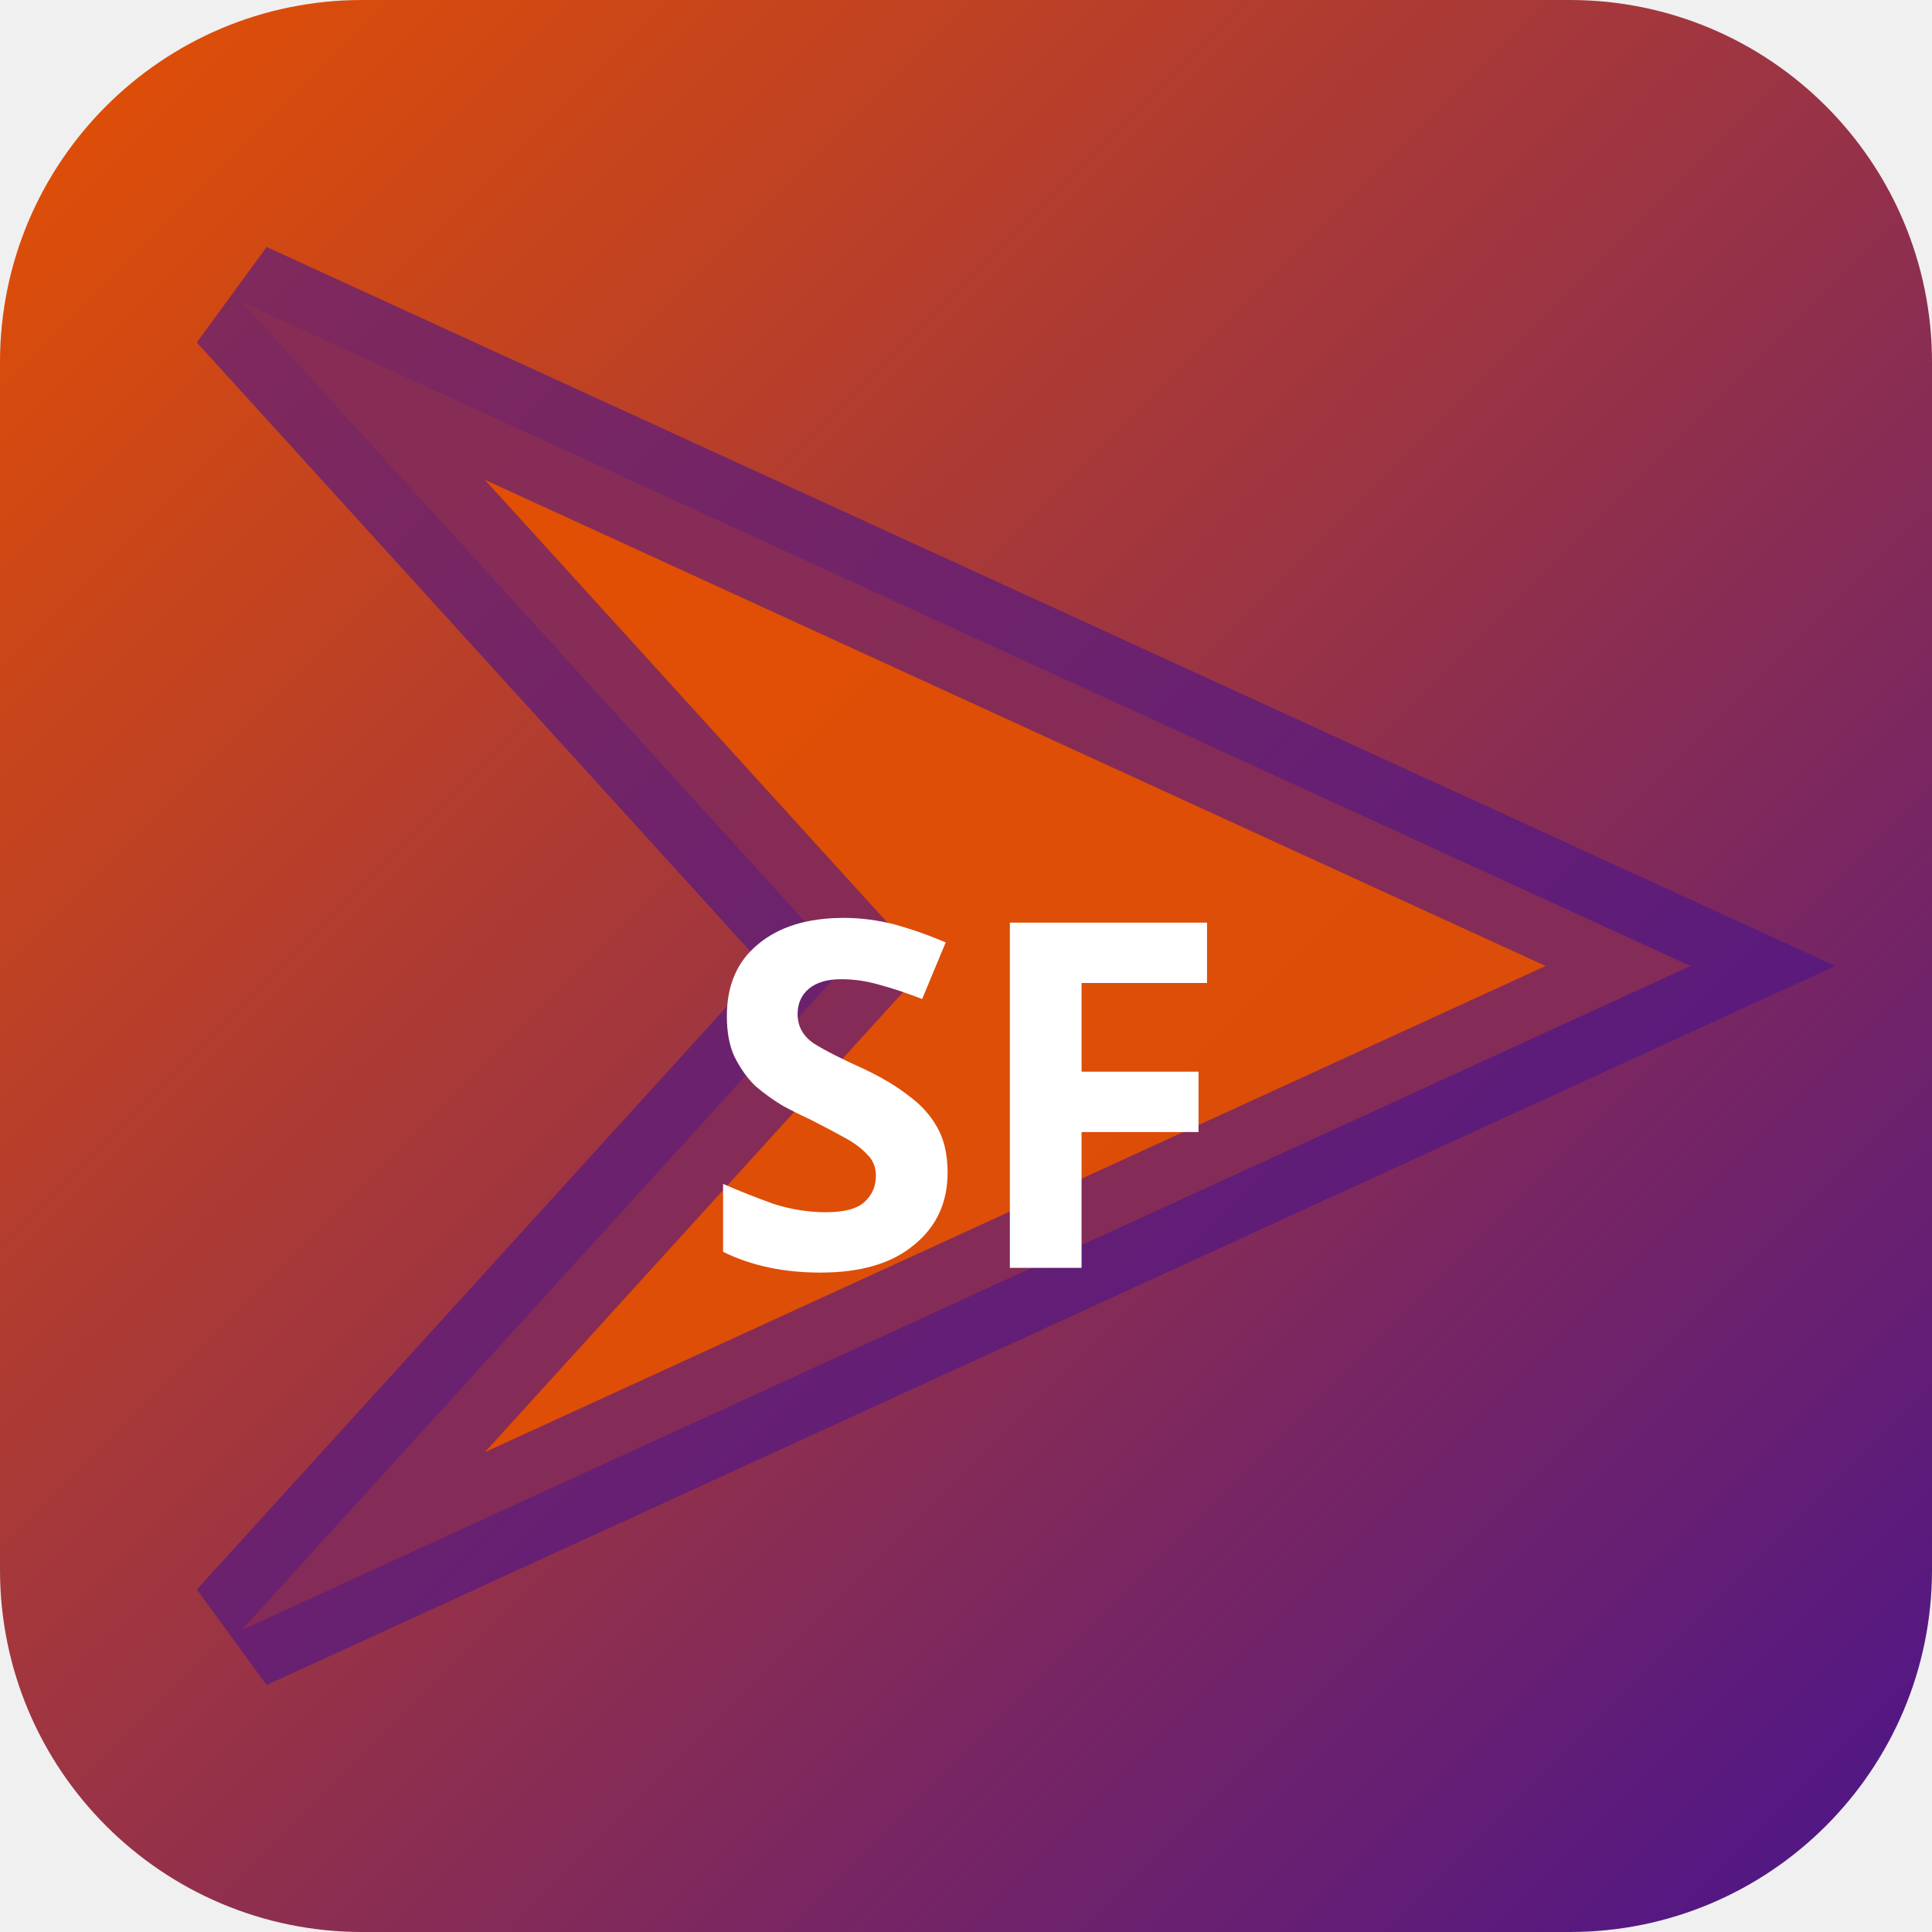
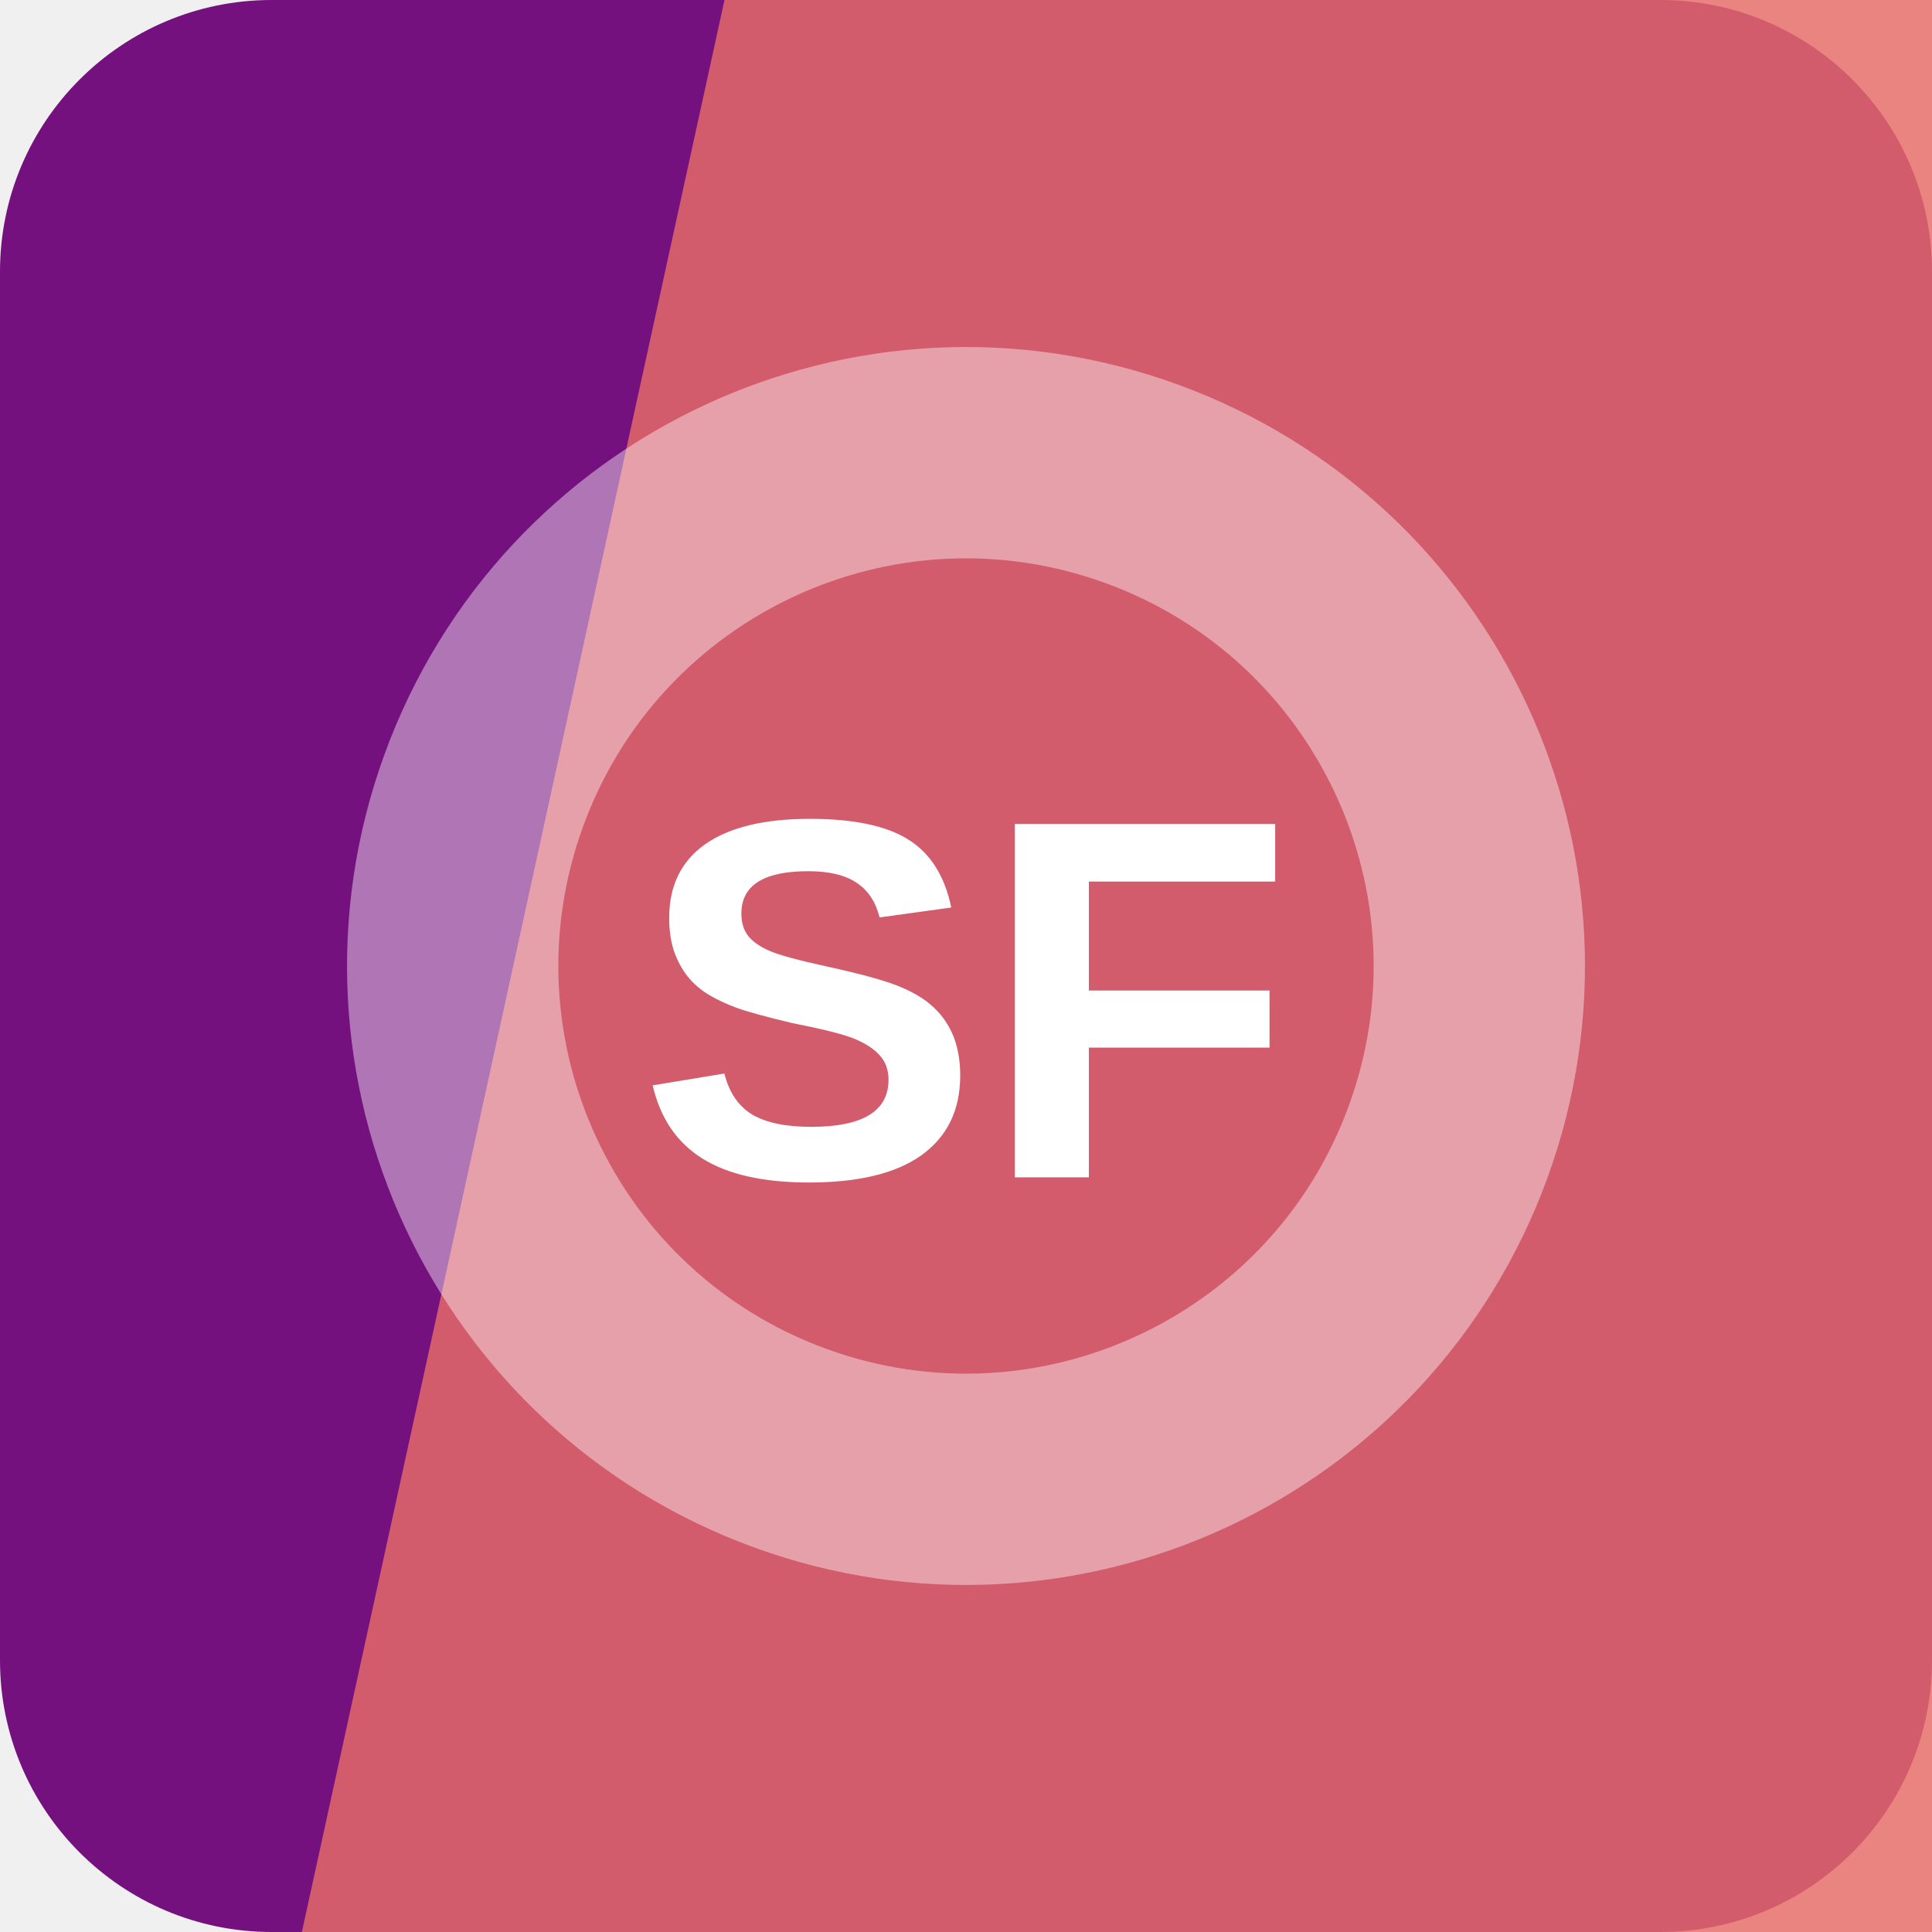
- <svg xmlns="http://www.w3.org/2000/svg" width="32" height="32" viewBox="0 0 32 32">
-   <defs>
-     <linearGradient id="bgsf-t" x1="0" y1="0" x2="1" y2="1">
-       <stop offset="0%" stop-color="#e65100" />
-       <stop offset="100%" stop-color="#4a148c" />
-     </linearGradient>
-   </defs>
-   <rect width="32" height="32" rx="6" fill="url(#bgsf-t)" />
-   <polygon points="4,5 28,16 4,27 14,16" fill="rgba(230,81,0,0.9)" stroke="rgba(74,20,140,0.6)" stroke-width="2" />
-   <text x="16" y="21" text-anchor="middle" fill="#fff" font-size="8" font-weight="700" font-family="system-ui">SF</text>
+ <svg xmlns="http://www.w3.org/2000/svg" width="64" height="64" viewBox="0 0 64 64" role="img">
+   <rect width="64" height="64" rx="9" fill="hsl(295 76% 28%)" />
+   <path d="M24 0h40v64H10Z" fill="hsl(2 74% 66%)" opacity="0.82" />
+   <g transform="rotate(20 32 32)" opacity="0.42">
+     <circle cx="32" cy="32" r="17" fill="none" stroke="#ffffff" stroke-width="7" />
+   </g>
+   <text x="32" y="39" text-anchor="middle" fill="#ffffff" font-family="Arial,Helvetica,sans-serif" font-size="17" font-weight="700" letter-spacing="0">SF</text>
</svg>
